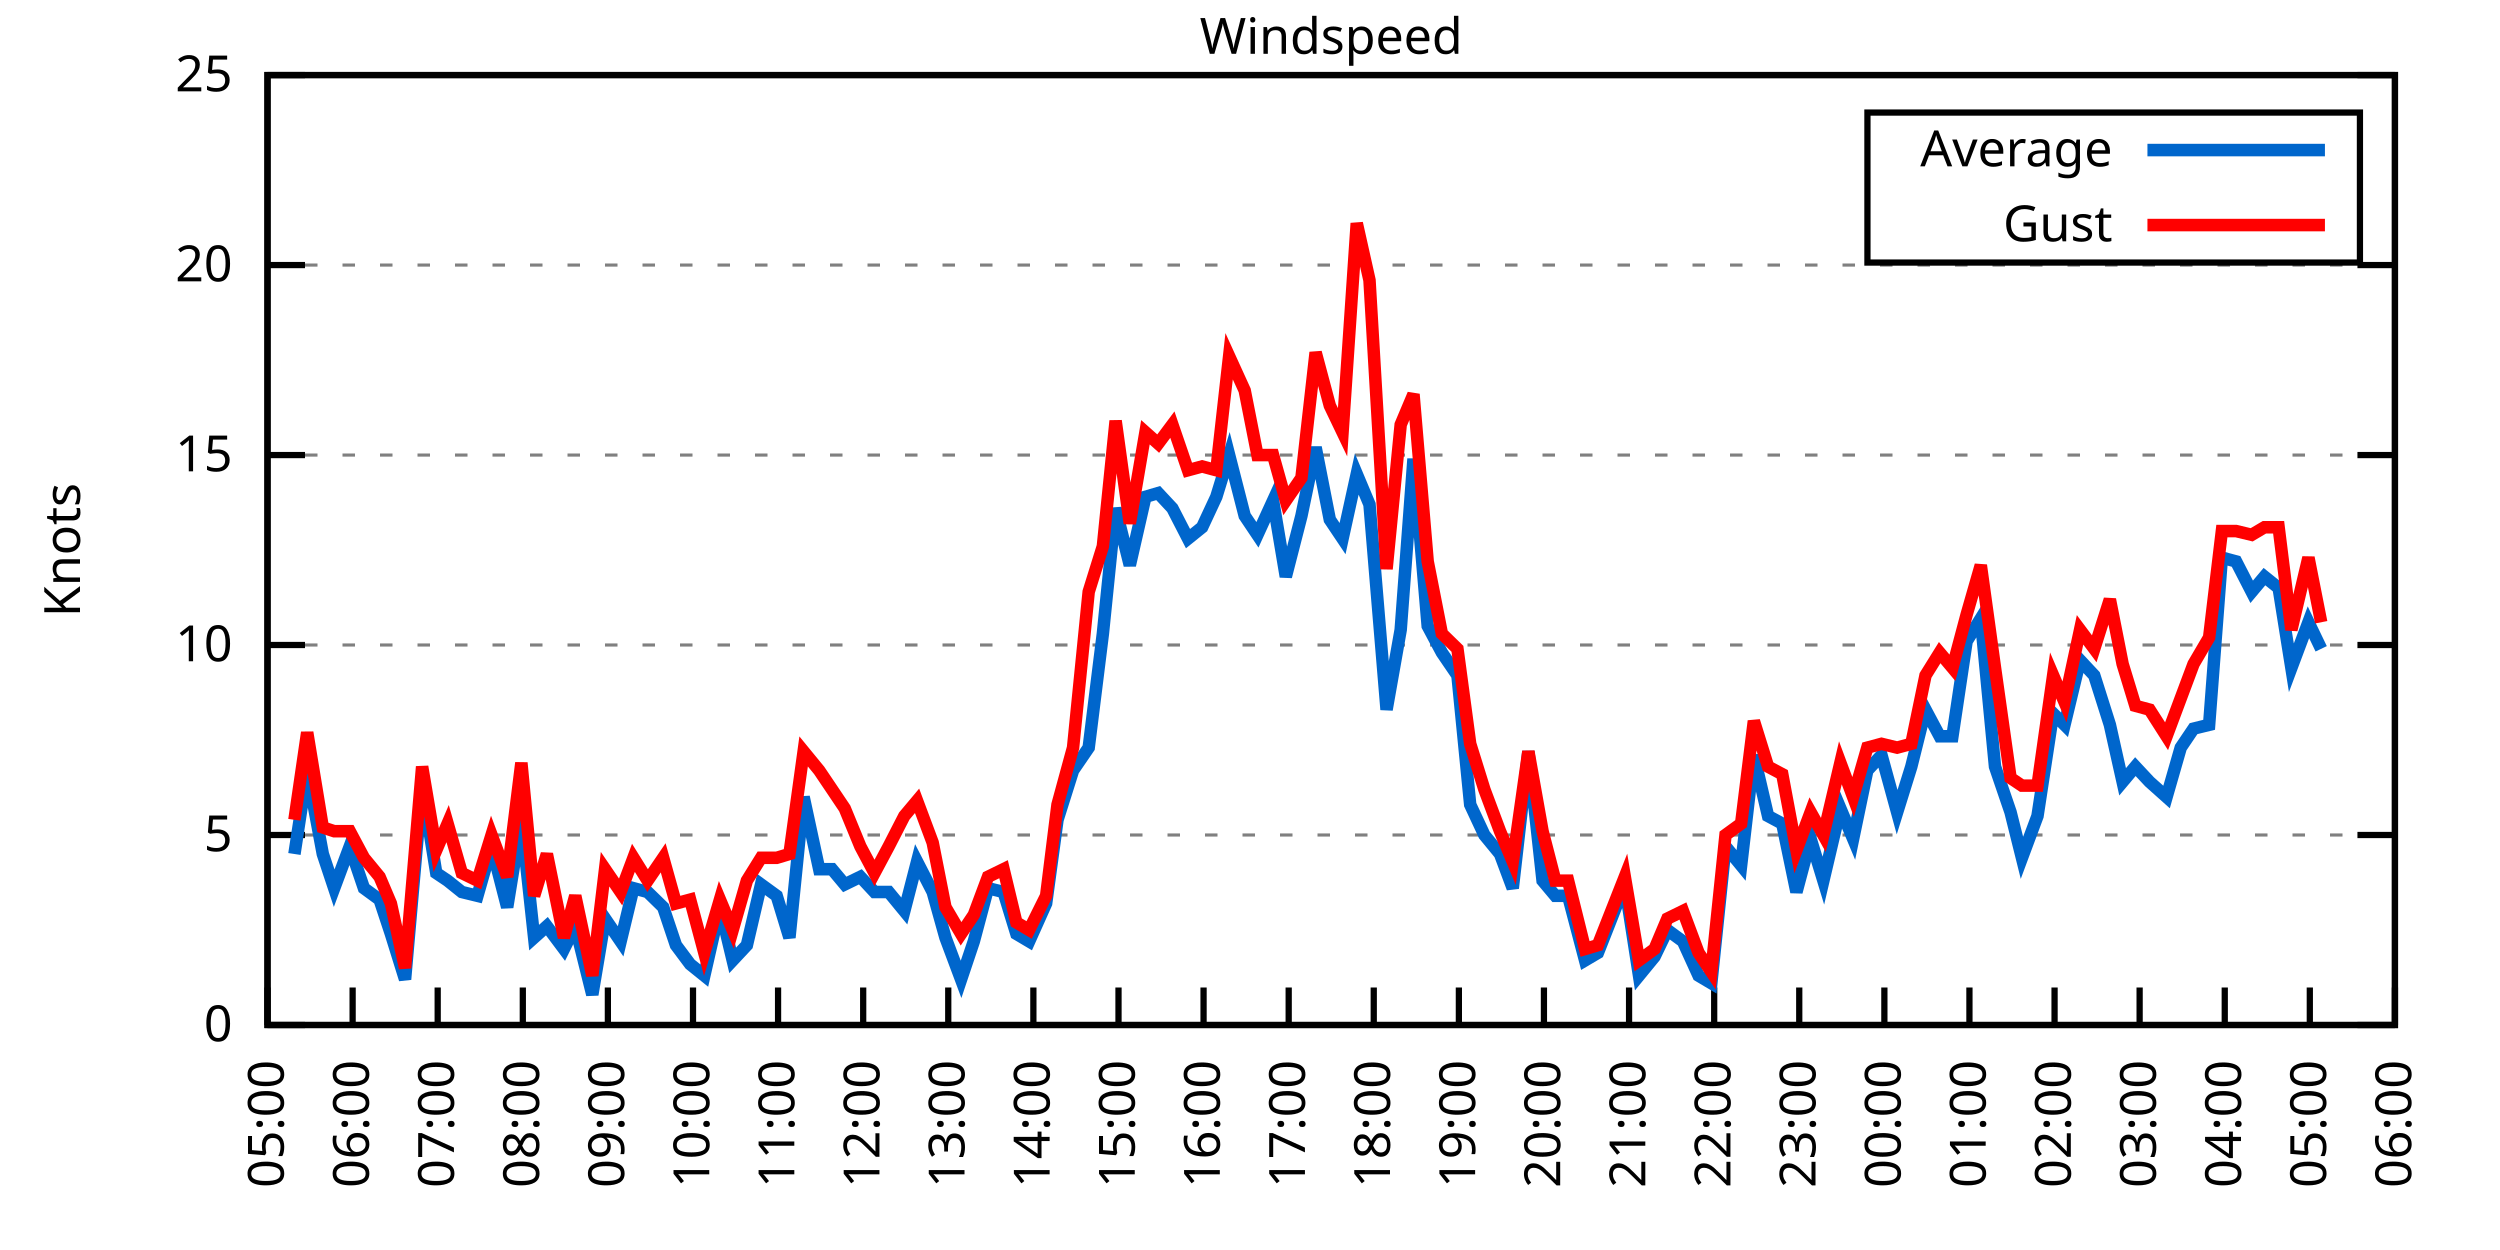
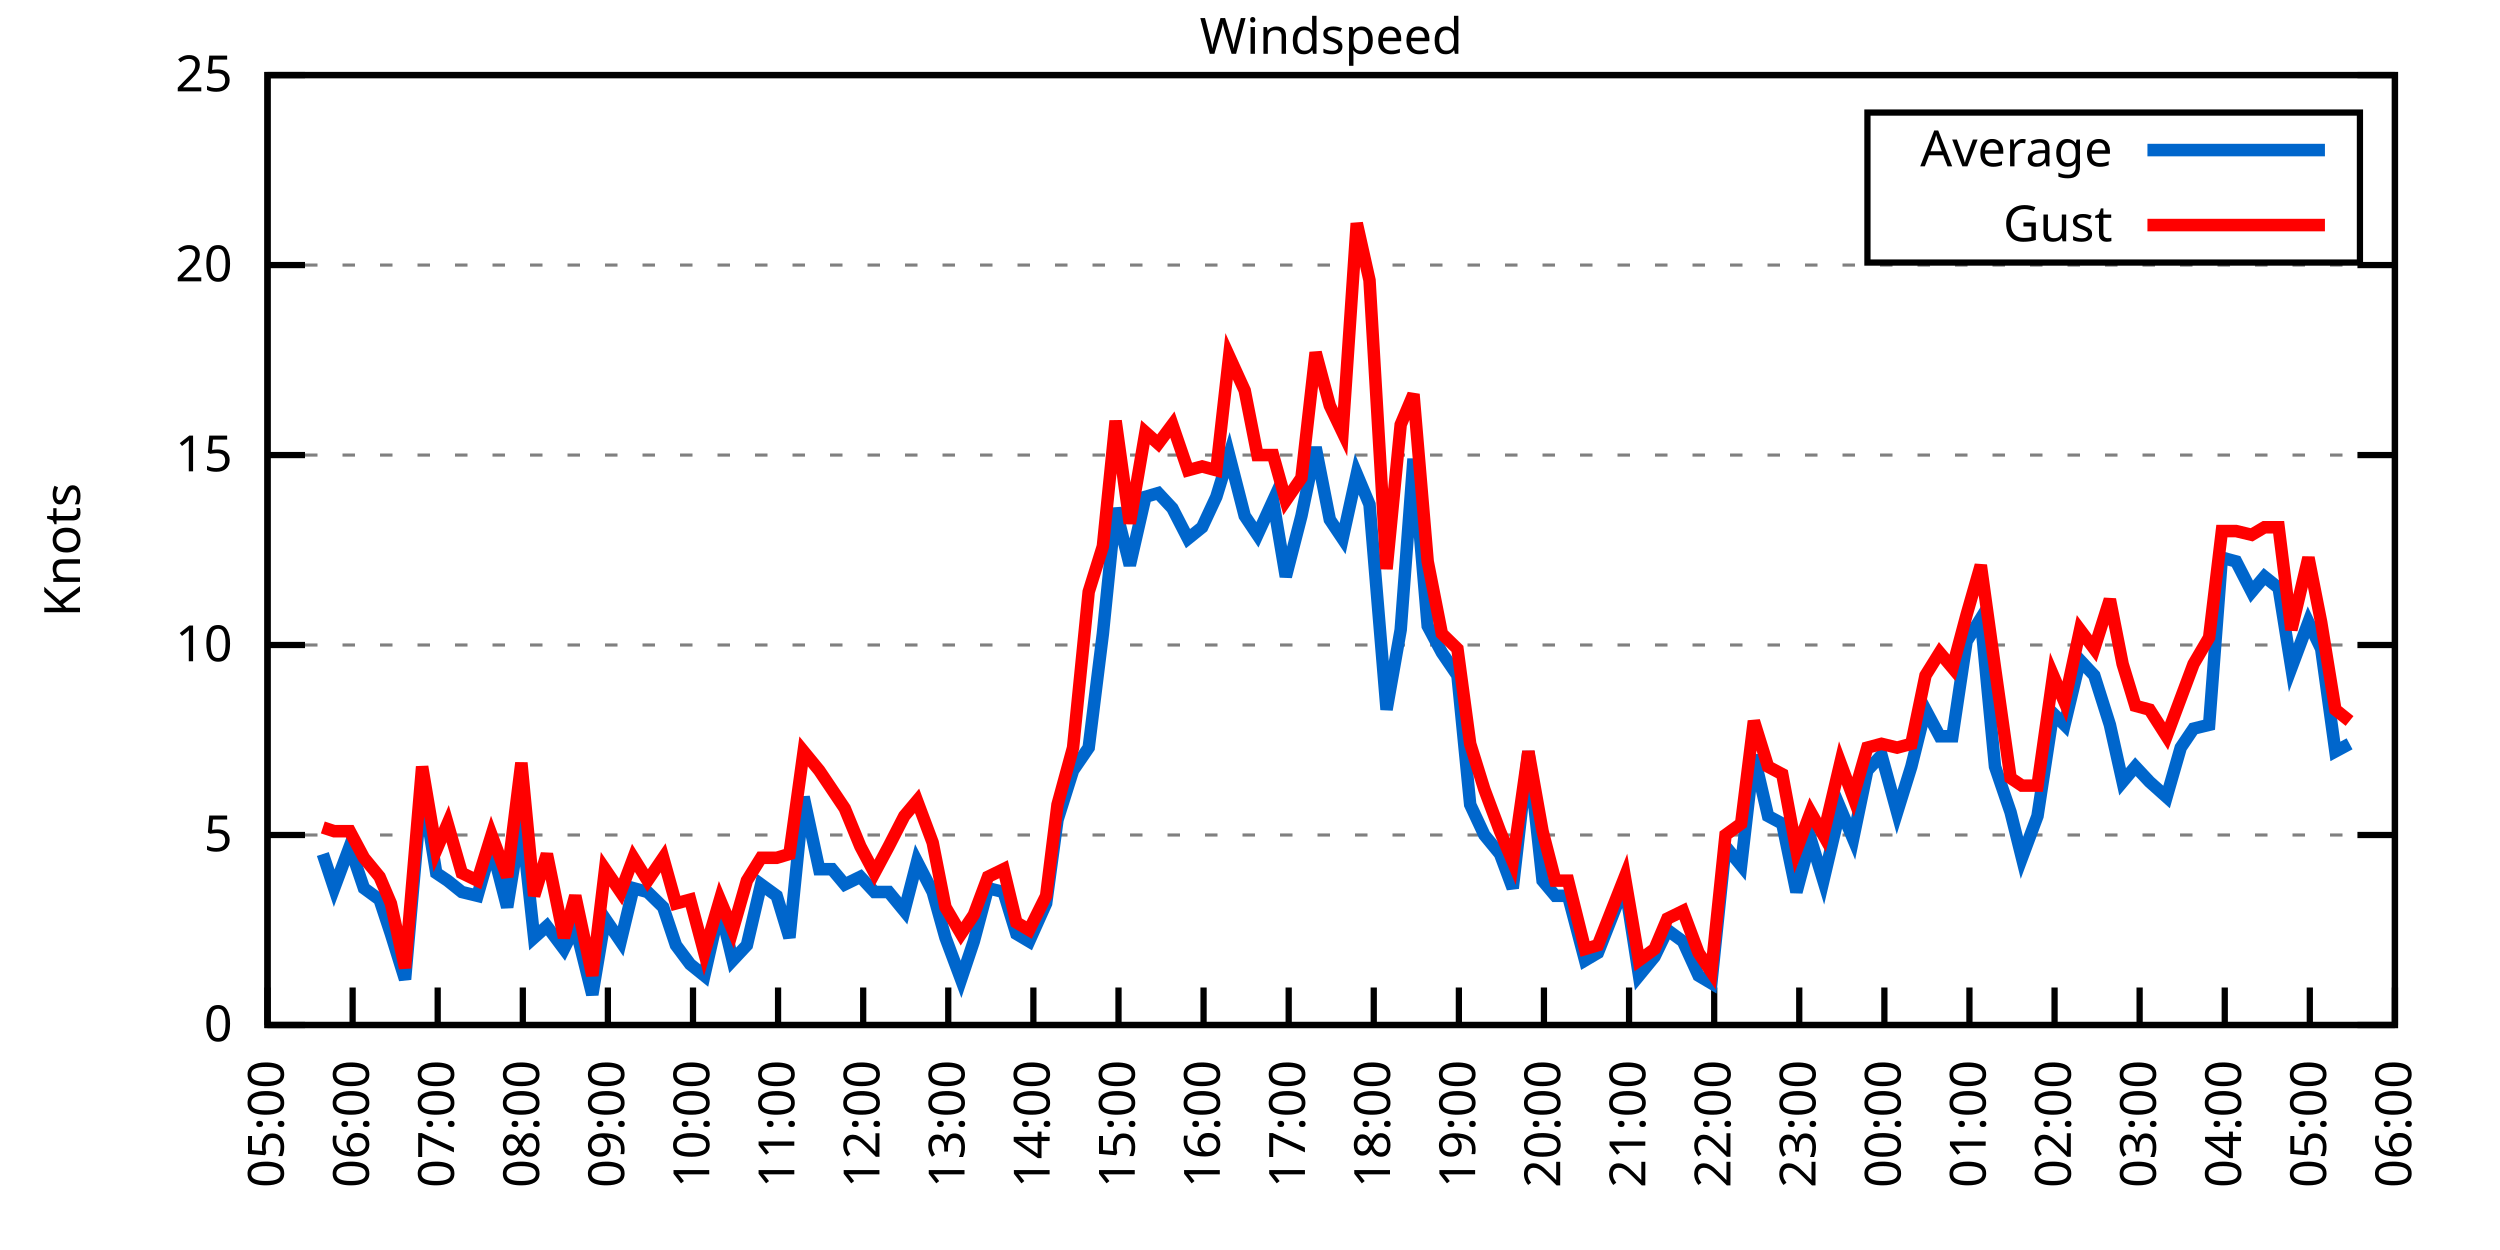
<svg xmlns="http://www.w3.org/2000/svg" xmlns:xlink="http://www.w3.org/1999/xlink" width="400" height="200" viewBox="0 0 400 200">
  <g id="gnuplot_canvas">
    <rect x="0" y="0" width="400" height="200" fill="none" />
    <defs>
      <circle id="gpDot" r="0.5" stroke-width="0.5" stroke="currentColor" />
      <path id="gpPt0" stroke-width="0.333" stroke="currentColor" d="M-1,0 h2 M0,-1 v2" />
      <path id="gpPt1" stroke-width="0.333" stroke="currentColor" d="M-1,-1 L1,1 M1,-1 L-1,1" />
      <path id="gpPt2" stroke-width="0.333" stroke="currentColor" d="M-1,0 L1,0 M0,-1 L0,1 M-1,-1 L1,1 M-1,1 L1,-1" />
      <rect id="gpPt3" stroke-width="0.333" stroke="currentColor" x="-1" y="-1" width="2" height="2" />
      <rect id="gpPt4" stroke-width="0.333" stroke="currentColor" fill="currentColor" x="-1" y="-1" width="2" height="2" />
      <circle id="gpPt5" stroke-width="0.333" stroke="currentColor" cx="0" cy="0" r="1" />
      <use xlink:href="#gpPt5" id="gpPt6" fill="currentColor" stroke="none" />
      <path id="gpPt7" stroke-width="0.333" stroke="currentColor" d="M0,-1.33 L-1.33,0.67 L1.33,0.67 z" />
      <use xlink:href="#gpPt7" id="gpPt8" fill="currentColor" stroke="none" />
      <use xlink:href="#gpPt7" id="gpPt9" stroke="currentColor" transform="rotate(180)" />
      <use xlink:href="#gpPt9" id="gpPt10" fill="currentColor" stroke="none" />
      <use xlink:href="#gpPt3" id="gpPt11" stroke="currentColor" transform="rotate(45)" />
      <use xlink:href="#gpPt11" id="gpPt12" fill="currentColor" stroke="none" />
      <path id="gpPt13" stroke-width="0.333" stroke="currentColor" d="M0,1.330 L1.265,0.411 L0.782,-1.067 L-0.782,-1.076 L-1.265,0.411 z" />
      <use xlink:href="#gpPt13" id="gpPt14" fill="currentColor" stroke="none" />
      <filter id="textbox" filterUnits="objectBoundingBox" x="0" y="0" height="1" width="1">
        <feFlood flood-color="white" flood-opacity="1" result="bgnd" />
        <feComposite in="SourceGraphic" in2="bgnd" operator="atop" />
      </filter>
      <filter id="greybox" filterUnits="objectBoundingBox" x="0" y="0" height="1" width="1">
        <feFlood flood-color="lightgrey" flood-opacity="1" result="grey" />
        <feComposite in="SourceGraphic" in2="grey" operator="atop" />
      </filter>
    </defs>
    <g fill="none" color="white" stroke="currentColor" stroke-width="1.00" stroke-linecap="butt" stroke-linejoin="miter">
</g>
    <g fill="none" color="black" stroke="currentColor" stroke-width="1.00" stroke-linecap="butt" stroke-linejoin="miter">
      <g stroke="none" shape-rendering="crispEdges">
        <polygon fill="rgb(255, 255, 255)" points="42.80,164.00 383.18,164.00 383.18,12.02 42.80,12.02 " />
      </g>
    </g>
    <g fill="none" color="black" stroke="currentColor" stroke-width="1.00" stroke-linecap="butt" stroke-linejoin="miter">
</g>
    <g fill="none" color="black" stroke="black" stroke-width="0.50" stroke-linecap="butt" stroke-linejoin="miter">
</g>
    <g fill="none" color="gray" stroke="currentColor" stroke-width="0.50" stroke-linecap="butt" stroke-linejoin="miter">
      <path stroke="gray" stroke-dasharray="2,4" class="gridline" d="M42.80,164.00 L383.19,164.00  " />
    </g>
    <g fill="none" color="gray" stroke="gray" stroke-width="1.00" stroke-linecap="butt" stroke-linejoin="miter">
</g>
    <g fill="none" color="black" stroke="currentColor" stroke-width="1.00" stroke-linecap="butt" stroke-linejoin="miter">
      <path stroke="black" d="M42.80,164.00 L48.80,164.00 M383.19,164.00 L377.19,164.00  " />
      <g transform="translate(37.20,166.60)" stroke="none" fill="black" font-family="Sans" font-size="8.00" text-anchor="end">
        <text>
          <tspan font-family="Sans"> 0</tspan>
        </text>
      </g>
    </g>
    <g fill="none" color="black" stroke="currentColor" stroke-width="1.00" stroke-linecap="butt" stroke-linejoin="miter">
</g>
    <g fill="none" color="black" stroke="black" stroke-width="0.50" stroke-linecap="butt" stroke-linejoin="miter">
</g>
    <g fill="none" color="gray" stroke="currentColor" stroke-width="0.50" stroke-linecap="butt" stroke-linejoin="miter">
      <path stroke="gray" stroke-dasharray="2,4" class="gridline" d="M42.80,133.60 L383.19,133.60  " />
    </g>
    <g fill="none" color="gray" stroke="gray" stroke-width="1.00" stroke-linecap="butt" stroke-linejoin="miter">
</g>
    <g fill="none" color="black" stroke="currentColor" stroke-width="1.00" stroke-linecap="butt" stroke-linejoin="miter">
      <path stroke="black" d="M42.80,133.60 L48.80,133.60 M383.19,133.60 L377.19,133.60  " />
      <g transform="translate(37.20,136.20)" stroke="none" fill="black" font-family="Sans" font-size="8.00" text-anchor="end">
        <text>
          <tspan font-family="Sans"> 5</tspan>
        </text>
      </g>
    </g>
    <g fill="none" color="black" stroke="currentColor" stroke-width="1.00" stroke-linecap="butt" stroke-linejoin="miter">
</g>
    <g fill="none" color="black" stroke="black" stroke-width="0.50" stroke-linecap="butt" stroke-linejoin="miter">
</g>
    <g fill="none" color="gray" stroke="currentColor" stroke-width="0.50" stroke-linecap="butt" stroke-linejoin="miter">
      <path stroke="gray" stroke-dasharray="2,4" class="gridline" d="M42.80,103.20 L383.19,103.20  " />
    </g>
    <g fill="none" color="gray" stroke="gray" stroke-width="1.00" stroke-linecap="butt" stroke-linejoin="miter">
</g>
    <g fill="none" color="black" stroke="currentColor" stroke-width="1.00" stroke-linecap="butt" stroke-linejoin="miter">
      <path stroke="black" d="M42.80,103.20 L48.80,103.20 M383.19,103.20 L377.19,103.20  " />
      <g transform="translate(37.20,105.80)" stroke="none" fill="black" font-family="Sans" font-size="8.00" text-anchor="end">
        <text>
          <tspan font-family="Sans"> 10</tspan>
        </text>
      </g>
    </g>
    <g fill="none" color="black" stroke="currentColor" stroke-width="1.00" stroke-linecap="butt" stroke-linejoin="miter">
</g>
    <g fill="none" color="black" stroke="black" stroke-width="0.50" stroke-linecap="butt" stroke-linejoin="miter">
</g>
    <g fill="none" color="gray" stroke="currentColor" stroke-width="0.50" stroke-linecap="butt" stroke-linejoin="miter">
      <path stroke="gray" stroke-dasharray="2,4" class="gridline" d="M42.80,72.81 L383.19,72.81  " />
    </g>
    <g fill="none" color="gray" stroke="gray" stroke-width="1.00" stroke-linecap="butt" stroke-linejoin="miter">
</g>
    <g fill="none" color="black" stroke="currentColor" stroke-width="1.00" stroke-linecap="butt" stroke-linejoin="miter">
      <path stroke="black" d="M42.80,72.81 L48.80,72.81 M383.19,72.81 L377.19,72.81  " />
      <g transform="translate(37.20,75.41)" stroke="none" fill="black" font-family="Sans" font-size="8.00" text-anchor="end">
        <text>
          <tspan font-family="Sans"> 15</tspan>
        </text>
      </g>
    </g>
    <g fill="none" color="black" stroke="currentColor" stroke-width="1.00" stroke-linecap="butt" stroke-linejoin="miter">
</g>
    <g fill="none" color="black" stroke="black" stroke-width="0.50" stroke-linecap="butt" stroke-linejoin="miter">
</g>
    <g fill="none" color="gray" stroke="currentColor" stroke-width="0.50" stroke-linecap="butt" stroke-linejoin="miter">
      <path stroke="gray" stroke-dasharray="2,4" class="gridline" d="M42.80,42.41 L383.19,42.41  " />
    </g>
    <g fill="none" color="gray" stroke="gray" stroke-width="1.00" stroke-linecap="butt" stroke-linejoin="miter">
</g>
    <g fill="none" color="black" stroke="currentColor" stroke-width="1.00" stroke-linecap="butt" stroke-linejoin="miter">
      <path stroke="black" d="M42.80,42.41 L48.80,42.41 M383.19,42.41 L377.19,42.41  " />
      <g transform="translate(37.20,45.01)" stroke="none" fill="black" font-family="Sans" font-size="8.00" text-anchor="end">
        <text>
          <tspan font-family="Sans"> 20</tspan>
        </text>
      </g>
    </g>
    <g fill="none" color="black" stroke="currentColor" stroke-width="1.00" stroke-linecap="butt" stroke-linejoin="miter">
</g>
    <g fill="none" color="black" stroke="black" stroke-width="0.50" stroke-linecap="butt" stroke-linejoin="miter">
</g>
    <g fill="none" color="gray" stroke="currentColor" stroke-width="0.50" stroke-linecap="butt" stroke-linejoin="miter">
      <path stroke="gray" stroke-dasharray="2,4" class="gridline" d="M42.80,12.01 L383.19,12.01  " />
    </g>
    <g fill="none" color="gray" stroke="gray" stroke-width="1.00" stroke-linecap="butt" stroke-linejoin="miter">
</g>
    <g fill="none" color="black" stroke="currentColor" stroke-width="1.00" stroke-linecap="butt" stroke-linejoin="miter">
      <path stroke="black" d="M42.80,12.01 L48.80,12.01 M383.19,12.01 L377.19,12.01  " />
      <g transform="translate(37.20,14.61)" stroke="none" fill="black" font-family="Sans" font-size="8.00" text-anchor="end">
        <text>
          <tspan font-family="Sans"> 25</tspan>
        </text>
      </g>
    </g>
    <g fill="none" color="black" stroke="currentColor" stroke-width="1.00" stroke-linecap="butt" stroke-linejoin="miter">
      <path stroke="black" d="M42.80,164.00 L42.80,158.00  " />
      <g transform="translate(45.40,169.60) rotate(270.00)" stroke="none" fill="black" font-family="Sans" font-size="8.00" text-anchor="end">
        <text>
          <tspan font-family="Sans">05:00</tspan>
        </text>
      </g>
    </g>
    <g fill="none" color="black" stroke="currentColor" stroke-width="1.00" stroke-linecap="butt" stroke-linejoin="miter">
      <path stroke="black" d="M56.42,164.00 L56.42,158.00  " />
      <g transform="translate(59.02,169.60) rotate(270.00)" stroke="none" fill="black" font-family="Sans" font-size="8.00" text-anchor="end">
        <text>
          <tspan font-family="Sans">06:00</tspan>
        </text>
      </g>
    </g>
    <g fill="none" color="black" stroke="currentColor" stroke-width="1.00" stroke-linecap="butt" stroke-linejoin="miter">
      <path stroke="black" d="M70.03,164.00 L70.03,158.00  " />
      <g transform="translate(72.63,169.60) rotate(270.00)" stroke="none" fill="black" font-family="Sans" font-size="8.00" text-anchor="end">
        <text>
          <tspan font-family="Sans">07:00</tspan>
        </text>
      </g>
    </g>
    <g fill="none" color="black" stroke="currentColor" stroke-width="1.00" stroke-linecap="butt" stroke-linejoin="miter">
      <path stroke="black" d="M83.65,164.00 L83.65,158.00  " />
      <g transform="translate(86.25,169.60) rotate(270.00)" stroke="none" fill="black" font-family="Sans" font-size="8.00" text-anchor="end">
        <text>
          <tspan font-family="Sans">08:00</tspan>
        </text>
      </g>
    </g>
    <g fill="none" color="black" stroke="currentColor" stroke-width="1.00" stroke-linecap="butt" stroke-linejoin="miter">
      <path stroke="black" d="M97.26,164.00 L97.26,158.00  " />
      <g transform="translate(99.86,169.60) rotate(270.00)" stroke="none" fill="black" font-family="Sans" font-size="8.00" text-anchor="end">
        <text>
          <tspan font-family="Sans">09:00</tspan>
        </text>
      </g>
    </g>
    <g fill="none" color="black" stroke="currentColor" stroke-width="1.00" stroke-linecap="butt" stroke-linejoin="miter">
      <path stroke="black" d="M110.88,164.00 L110.88,158.00  " />
      <g transform="translate(113.48,169.60) rotate(270.00)" stroke="none" fill="black" font-family="Sans" font-size="8.00" text-anchor="end">
        <text>
          <tspan font-family="Sans">10:00</tspan>
        </text>
      </g>
    </g>
    <g fill="none" color="black" stroke="currentColor" stroke-width="1.00" stroke-linecap="butt" stroke-linejoin="miter">
      <path stroke="black" d="M124.49,164.00 L124.49,158.00  " />
      <g transform="translate(127.09,169.60) rotate(270.00)" stroke="none" fill="black" font-family="Sans" font-size="8.00" text-anchor="end">
        <text>
          <tspan font-family="Sans">11:00</tspan>
        </text>
      </g>
    </g>
    <g fill="none" color="black" stroke="currentColor" stroke-width="1.00" stroke-linecap="butt" stroke-linejoin="miter">
      <path stroke="black" d="M138.11,164.00 L138.11,158.00  " />
      <g transform="translate(140.71,169.60) rotate(270.00)" stroke="none" fill="black" font-family="Sans" font-size="8.00" text-anchor="end">
        <text>
          <tspan font-family="Sans">12:00</tspan>
        </text>
      </g>
    </g>
    <g fill="none" color="black" stroke="currentColor" stroke-width="1.00" stroke-linecap="butt" stroke-linejoin="miter">
      <path stroke="black" d="M151.72,164.00 L151.72,158.00  " />
      <g transform="translate(154.32,169.60) rotate(270.00)" stroke="none" fill="black" font-family="Sans" font-size="8.00" text-anchor="end">
        <text>
          <tspan font-family="Sans">13:00</tspan>
        </text>
      </g>
    </g>
    <g fill="none" color="black" stroke="currentColor" stroke-width="1.00" stroke-linecap="butt" stroke-linejoin="miter">
      <path stroke="black" d="M165.34,164.00 L165.34,158.00  " />
      <g transform="translate(167.94,169.60) rotate(270.00)" stroke="none" fill="black" font-family="Sans" font-size="8.00" text-anchor="end">
        <text>
          <tspan font-family="Sans">14:00</tspan>
        </text>
      </g>
    </g>
    <g fill="none" color="black" stroke="currentColor" stroke-width="1.00" stroke-linecap="butt" stroke-linejoin="miter">
      <path stroke="black" d="M178.96,164.00 L178.96,158.00  " />
      <g transform="translate(181.56,169.60) rotate(270.00)" stroke="none" fill="black" font-family="Sans" font-size="8.00" text-anchor="end">
        <text>
          <tspan font-family="Sans">15:00</tspan>
        </text>
      </g>
    </g>
    <g fill="none" color="black" stroke="currentColor" stroke-width="1.00" stroke-linecap="butt" stroke-linejoin="miter">
      <path stroke="black" d="M192.57,164.00 L192.57,158.00  " />
      <g transform="translate(195.17,169.60) rotate(270.00)" stroke="none" fill="black" font-family="Sans" font-size="8.00" text-anchor="end">
        <text>
          <tspan font-family="Sans">16:00</tspan>
        </text>
      </g>
    </g>
    <g fill="none" color="black" stroke="currentColor" stroke-width="1.00" stroke-linecap="butt" stroke-linejoin="miter">
      <path stroke="black" d="M206.19,164.00 L206.19,158.00  " />
      <g transform="translate(208.79,169.60) rotate(270.00)" stroke="none" fill="black" font-family="Sans" font-size="8.00" text-anchor="end">
        <text>
          <tspan font-family="Sans">17:00</tspan>
        </text>
      </g>
    </g>
    <g fill="none" color="black" stroke="currentColor" stroke-width="1.00" stroke-linecap="butt" stroke-linejoin="miter">
      <path stroke="black" d="M219.80,164.00 L219.80,158.00  " />
      <g transform="translate(222.40,169.60) rotate(270.00)" stroke="none" fill="black" font-family="Sans" font-size="8.00" text-anchor="end">
        <text>
          <tspan font-family="Sans">18:00</tspan>
        </text>
      </g>
    </g>
    <g fill="none" color="black" stroke="currentColor" stroke-width="1.00" stroke-linecap="butt" stroke-linejoin="miter">
      <path stroke="black" d="M233.42,164.00 L233.42,158.00  " />
      <g transform="translate(236.02,169.60) rotate(270.00)" stroke="none" fill="black" font-family="Sans" font-size="8.00" text-anchor="end">
        <text>
          <tspan font-family="Sans">19:00</tspan>
        </text>
      </g>
    </g>
    <g fill="none" color="black" stroke="currentColor" stroke-width="1.00" stroke-linecap="butt" stroke-linejoin="miter">
      <path stroke="black" d="M247.03,164.00 L247.03,158.00  " />
      <g transform="translate(249.63,169.60) rotate(270.00)" stroke="none" fill="black" font-family="Sans" font-size="8.00" text-anchor="end">
        <text>
          <tspan font-family="Sans">20:00</tspan>
        </text>
      </g>
    </g>
    <g fill="none" color="black" stroke="currentColor" stroke-width="1.00" stroke-linecap="butt" stroke-linejoin="miter">
      <path stroke="black" d="M260.65,164.00 L260.65,158.00  " />
      <g transform="translate(263.25,169.60) rotate(270.00)" stroke="none" fill="black" font-family="Sans" font-size="8.00" text-anchor="end">
        <text>
          <tspan font-family="Sans">21:00</tspan>
        </text>
      </g>
    </g>
    <g fill="none" color="black" stroke="currentColor" stroke-width="1.00" stroke-linecap="butt" stroke-linejoin="miter">
      <path stroke="black" d="M274.27,164.00 L274.27,158.00  " />
      <g transform="translate(276.87,169.60) rotate(270.00)" stroke="none" fill="black" font-family="Sans" font-size="8.00" text-anchor="end">
        <text>
          <tspan font-family="Sans">22:00</tspan>
        </text>
      </g>
    </g>
    <g fill="none" color="black" stroke="currentColor" stroke-width="1.00" stroke-linecap="butt" stroke-linejoin="miter">
      <path stroke="black" d="M287.88,164.00 L287.88,158.00  " />
      <g transform="translate(290.48,169.60) rotate(270.00)" stroke="none" fill="black" font-family="Sans" font-size="8.00" text-anchor="end">
        <text>
          <tspan font-family="Sans">23:00</tspan>
        </text>
      </g>
    </g>
    <g fill="none" color="black" stroke="currentColor" stroke-width="1.00" stroke-linecap="butt" stroke-linejoin="miter">
      <path stroke="black" d="M301.50,164.00 L301.50,158.00  " />
      <g transform="translate(304.10,169.60) rotate(270.00)" stroke="none" fill="black" font-family="Sans" font-size="8.00" text-anchor="end">
        <text>
          <tspan font-family="Sans">00:00</tspan>
        </text>
      </g>
    </g>
    <g fill="none" color="black" stroke="currentColor" stroke-width="1.00" stroke-linecap="butt" stroke-linejoin="miter">
      <path stroke="black" d="M315.11,164.00 L315.11,158.00  " />
      <g transform="translate(317.71,169.60) rotate(270.00)" stroke="none" fill="black" font-family="Sans" font-size="8.00" text-anchor="end">
        <text>
          <tspan font-family="Sans">01:00</tspan>
        </text>
      </g>
    </g>
    <g fill="none" color="black" stroke="currentColor" stroke-width="1.00" stroke-linecap="butt" stroke-linejoin="miter">
      <path stroke="black" d="M328.73,164.00 L328.73,158.00  " />
      <g transform="translate(331.33,169.60) rotate(270.00)" stroke="none" fill="black" font-family="Sans" font-size="8.00" text-anchor="end">
        <text>
          <tspan font-family="Sans">02:00</tspan>
        </text>
      </g>
    </g>
    <g fill="none" color="black" stroke="currentColor" stroke-width="1.00" stroke-linecap="butt" stroke-linejoin="miter">
      <path stroke="black" d="M342.34,164.00 L342.34,158.00  " />
      <g transform="translate(344.94,169.60) rotate(270.00)" stroke="none" fill="black" font-family="Sans" font-size="8.00" text-anchor="end">
        <text>
          <tspan font-family="Sans">03:00</tspan>
        </text>
      </g>
    </g>
    <g fill="none" color="black" stroke="currentColor" stroke-width="1.00" stroke-linecap="butt" stroke-linejoin="miter">
      <path stroke="black" d="M355.96,164.00 L355.96,158.00  " />
      <g transform="translate(358.56,169.60) rotate(270.00)" stroke="none" fill="black" font-family="Sans" font-size="8.00" text-anchor="end">
        <text>
          <tspan font-family="Sans">04:00</tspan>
        </text>
      </g>
    </g>
    <g fill="none" color="black" stroke="currentColor" stroke-width="1.00" stroke-linecap="butt" stroke-linejoin="miter">
      <path stroke="black" d="M369.57,164.00 L369.57,158.00  " />
      <g transform="translate(372.17,169.60) rotate(270.00)" stroke="none" fill="black" font-family="Sans" font-size="8.00" text-anchor="end">
        <text>
          <tspan font-family="Sans">05:00</tspan>
        </text>
      </g>
    </g>
    <g fill="none" color="black" stroke="currentColor" stroke-width="1.00" stroke-linecap="butt" stroke-linejoin="miter">
      <path stroke="black" d="M383.19,164.00 L383.19,158.00  " />
      <g transform="translate(385.79,169.60) rotate(270.00)" stroke="none" fill="black" font-family="Sans" font-size="8.00" text-anchor="end">
        <text>
          <tspan font-family="Sans">06:00</tspan>
        </text>
      </g>
    </g>
    <g fill="none" color="black" stroke="currentColor" stroke-width="1.00" stroke-linecap="butt" stroke-linejoin="miter">
</g>
    <g fill="none" color="black" stroke="currentColor" stroke-width="1.00" stroke-linecap="butt" stroke-linejoin="miter">
      <path stroke="black" d="M42.80,12.01 L42.80,164.00 L383.19,164.00 L383.19,12.01 L42.80,12.01 Z  " />
    </g>
    <g fill="none" color="black" stroke="currentColor" stroke-width="1.00" stroke-linecap="butt" stroke-linejoin="miter">
</g>
    <g fill="none" color="black" stroke="currentColor" stroke-width="1.00" stroke-linecap="butt" stroke-linejoin="miter">
      <path stroke="black" d="M298.79,42.01 L298.79,18.01 L377.59,18.01 L377.59,42.01 L298.79,42.01 Z  " />
    </g>
    <g id="Windspeed_plot_1">
      <g fill="none" color="white" stroke="black" stroke-width="2.00" stroke-linecap="butt" stroke-linejoin="miter">
</g>
      <g fill="none" color="black" stroke="currentColor" stroke-width="2.00" stroke-linecap="butt" stroke-linejoin="miter">
        <g transform="translate(337.99,26.61)" stroke="none" fill="black" font-family="Sans" font-size="8.00" text-anchor="end">
          <text>
            <tspan font-family="Sans">Average</tspan>
          </text>
        </g>
      </g>
      <g fill="none" color="black" stroke="currentColor" stroke-width="2.00" stroke-linecap="butt" stroke-linejoin="miter">
-         <path stroke="rgb(  0, 102, 204)" d="M343.59,24.01 L371.99,24.01 M47.11,136.64 L49.15,123.27 L51.65,136.64 L53.47,142.11 L55.96,135.43 L58.23,142.11   L60.73,143.94 L62.54,149.41 L64.81,156.70 L67.54,125.70 L69.80,139.68 L71.62,140.90 L73.89,142.72 L76.39,143.33   L78.65,135.43 L81.15,145.15 L83.42,131.17 L85.46,150.02 L87.50,148.19 L90.23,151.84 L92.04,148.19 L94.77,159.14   L96.81,146.98 L99.30,150.62 L101.35,142.11 L103.62,142.72 L106.11,145.15 L108.15,151.23 L110.42,154.27 L112.69,156.10   L115.19,145.15 L117.23,153.66 L119.50,151.23 L121.77,141.51 L124.27,143.33 L126.31,150.02 L128.58,127.52 L131.07,139.07   L133.12,139.07 L135.16,141.51 L137.66,140.29 L139.92,142.72 L142.19,142.72 L144.69,145.76 L146.73,137.86 L149.23,142.72   L151.27,150.02 L153.77,156.70 L155.81,150.62 L158.08,142.11 L160.57,142.72 L162.62,149.41 L164.66,150.62 L167.38,144.55   L169.20,131.17 L171.69,123.27 L174.19,119.62 L176.46,101.38 L178.50,81.32 L180.77,90.44 L183.27,79.49 L185.31,78.89   L187.58,81.32 L190.08,86.18 L192.34,84.36 L194.61,79.49 L196.66,72.81 L199.15,82.53 L201.19,85.57 L203.69,80.10   L205.73,92.26 L208.23,82.53 L210.50,71.59 L212.77,83.14 L214.81,86.18 L217.08,75.85 L219.12,80.71 L221.85,113.54   L224.11,100.77 L226.16,73.41 L228.43,100.16 L230.70,104.42 L233.19,108.07 L235.23,128.74 L237.50,133.60 L240.00,136.64   L242.04,142.11 L244.54,120.23 L246.81,140.90 L248.85,143.33 L250.89,143.33 L253.61,153.66 L255.66,152.45 L259.97,141.51   L262.24,156.10 L264.73,153.06 L266.78,148.80 L269.27,150.62 L271.77,156.10 L273.81,157.31 L276.08,135.43 L278.58,138.47   L280.62,120.83 L282.89,130.56 L285.16,131.78 L287.43,142.72 L289.70,134.21 L291.74,140.90 L294.46,129.35 L296.50,134.21   L298.77,123.27 L301.04,120.83 L303.54,129.95 L305.81,122.66 L308.08,113.54 L310.35,117.80 L312.39,117.80 L314.66,102.60   L316.93,98.95 L319.20,122.66 L321.69,129.95 L323.51,137.25 L326.00,130.56 L328.50,114.15 L330.32,115.97 L332.81,105.64   L335.08,108.07 L337.58,115.97 L339.62,125.09 L341.66,122.66 L343.93,125.09 L346.65,127.52 L348.92,119.62 L350.97,116.58   L353.46,115.97 L355.50,89.22 L357.77,89.83 L360.27,94.69 L362.31,92.26 L364.58,94.08 L366.62,106.85 L369.35,99.56   L371.39,103.81  " />
+         <path stroke="rgb(  0, 102, 204)" d="M343.59,24.01 L371.99,24.01 M51.65,136.64 L53.47,142.11 L55.96,135.43 L58.23,142.11 L60.73,143.94 L62.54,149.41   L64.81,156.70 L67.54,125.70 L69.80,139.68 L71.62,140.90 L73.89,142.72 L76.39,143.33 L78.65,135.43 L81.15,145.15   L83.42,131.17 L85.46,150.02 L87.50,148.19 L90.23,151.84 L92.04,148.19 L94.77,159.14 L96.81,146.98 L99.30,150.62   L101.35,142.11 L103.62,142.72 L106.11,145.15 L108.15,151.23 L110.42,154.27 L112.69,156.10 L115.19,145.15 L117.23,153.66   L119.50,151.23 L121.77,141.51 L124.27,143.33 L126.31,150.02 L128.58,127.52 L131.07,139.07 L133.12,139.07 L135.16,141.51   L137.66,140.29 L139.92,142.72 L142.19,142.72 L144.69,145.76 L146.73,137.86 L149.23,142.72 L151.27,150.02 L153.77,156.70   L155.81,150.62 L158.08,142.11 L160.57,142.72 L162.62,149.41 L164.66,150.62 L167.38,144.55 L169.20,131.17 L171.69,123.27   L174.19,119.62 L176.46,101.38 L178.50,81.32 L180.77,90.44 L183.27,79.49 L185.31,78.89 L187.58,81.32 L190.08,86.18   L192.34,84.36 L194.61,79.49 L196.66,72.81 L199.15,82.53 L201.19,85.57 L203.69,80.10 L205.73,92.26 L208.23,82.53   L210.50,71.59 L212.77,83.14 L214.81,86.18 L217.08,75.85 L219.12,80.71 L221.85,113.54 L224.11,100.77 L226.16,73.41   L228.43,100.16 L230.70,104.42 L233.19,108.07 L235.23,128.74 L237.50,133.60 L240.00,136.64 L242.04,142.11 L244.54,120.23   L246.81,140.90 L248.85,143.33 L250.89,143.33 L253.61,153.66 L255.66,152.45 L259.97,141.51 L262.24,156.10 L264.73,153.06   L266.78,148.80 L269.27,150.62 L271.77,156.10 L273.81,157.31 L276.08,135.43 L278.58,138.47 L280.62,120.83 L282.89,130.56   L285.16,131.78 L287.43,142.72 L289.70,134.21 L291.74,140.90 L294.46,129.35 L296.50,134.21 L298.77,123.27 L301.04,120.83   L303.54,129.95 L305.81,122.66 L308.08,113.54 L310.35,117.80 L312.39,117.80 L314.66,102.60 L316.93,98.95 L319.20,122.66   L321.69,129.95 L323.51,137.25 L326.00,130.56 L328.50,114.15 L330.32,115.97 L332.81,105.64 L335.08,108.07 L337.58,115.97   L339.62,125.09 L341.66,122.66 L343.93,125.09 L346.65,127.52 L348.92,119.62 L350.97,116.58 L353.46,115.97 L355.50,89.22   L357.77,89.83 L360.27,94.69 L362.31,92.26 L364.58,94.08 L366.62,106.85 L369.35,99.56 L371.39,103.81 L373.66,120.23   L375.93,119.01  " />
      </g>
    </g>
    <g id="Windspeed_plot_2">
      <g fill="none" color="black" stroke="currentColor" stroke-width="2.00" stroke-linecap="butt" stroke-linejoin="miter">
        <g transform="translate(337.99,38.61)" stroke="none" fill="black" font-family="Sans" font-size="8.00" text-anchor="end">
          <text>
            <tspan font-family="Sans">Gust</tspan>
          </text>
        </g>
      </g>
      <g fill="none" color="black" stroke="currentColor" stroke-width="2.00" stroke-linecap="butt" stroke-linejoin="miter">
-         <path stroke="rgb(255,   0,   0)" d="M343.59,36.01 L371.99,36.01 M47.11,131.17 L49.15,117.19 L51.65,132.39 L53.47,132.99 L55.96,132.99 L58.23,137.25   L60.73,140.29 L62.54,144.55 L64.81,154.88 L67.54,122.66 L69.80,136.03 L71.62,131.78 L73.89,139.68 L76.39,140.90   L78.65,133.60 L81.15,140.29 L83.42,122.05 L85.46,143.33 L87.50,136.64 L90.23,150.02 L92.04,143.33 L94.77,156.10   L96.81,139.07 L99.30,142.72 L101.35,137.25 L103.62,140.90 L106.11,137.25 L108.15,144.55 L110.42,143.94 L112.69,152.45   L115.19,143.94 L117.23,148.80 L119.50,140.90 L121.77,137.25 L124.27,137.25 L126.31,136.64 L128.58,120.23 L131.07,123.27   L133.12,126.31 L135.16,129.35 L137.66,135.43 L139.92,139.68 L142.19,135.43 L144.69,130.56 L146.73,128.13 L149.23,134.82   L151.27,145.15 L153.77,149.41 L155.81,146.37 L158.08,140.29 L160.57,139.07 L162.62,147.59 L164.66,148.80 L167.38,143.33   L169.20,128.74 L171.69,119.62 L174.19,94.69 L176.46,87.40 L178.50,67.33 L180.77,83.75 L183.27,69.16 L185.31,70.98   L187.58,67.94 L190.08,75.24 L192.34,74.63 L194.61,75.24 L196.66,57.00 L199.15,62.47 L201.19,72.81 L203.69,72.81   L205.73,80.10 L208.23,76.45 L210.50,56.39 L212.77,64.90 L214.81,69.16 L217.08,35.72 L219.12,44.84 L221.85,91.04   L224.11,67.94 L226.16,63.08 L228.43,89.83 L230.70,101.38 L233.19,103.81 L235.23,119.01 L237.50,126.31 L240.00,132.99   L242.04,137.86 L244.54,120.23 L246.81,132.99 L248.85,140.90 L250.89,140.90 L253.61,151.84 L255.66,151.23 L259.97,140.29   L262.24,153.66 L264.73,151.84 L266.78,146.98 L269.27,145.76 L271.77,152.45 L273.81,155.49 L276.08,133.60 L278.58,131.78   L280.62,115.36 L282.89,122.66 L285.16,123.87 L287.43,136.03 L289.70,129.95 L291.74,133.60 L294.46,122.05 L296.50,127.52   L298.77,119.62 L301.04,119.01 L303.54,119.62 L305.81,119.01 L308.08,108.07 L310.35,104.42 L312.39,106.85 L314.66,98.34   L316.93,90.44 L319.20,106.85 L321.69,124.48 L323.51,125.70 L326.00,125.70 L328.50,108.07 L330.32,112.32 L332.81,100.77   L335.08,103.81 L337.58,95.91 L339.62,106.24 L341.66,112.93 L343.93,113.54 L346.65,117.80 L348.92,111.72 L350.97,106.24   L353.46,101.99 L355.50,84.97 L357.77,84.97 L360.27,85.57 L362.31,84.36 L364.58,84.36 L366.62,100.77 L369.35,89.22   L371.39,99.56  " />
+         <path stroke="rgb(255,   0,   0)" d="M343.59,36.01 L371.99,36.01 M51.65,132.39 L53.47,132.99 L55.96,132.99 L58.23,137.25 L60.73,140.29 L62.54,144.55   L64.81,154.88 L67.54,122.66 L69.80,136.03 L71.62,131.78 L73.89,139.68 L76.39,140.90 L78.65,133.60 L81.15,140.29   L83.42,122.05 L85.46,143.33 L87.50,136.64 L90.23,150.02 L92.04,143.33 L94.77,156.10 L96.81,139.07 L99.30,142.72   L101.35,137.25 L103.62,140.90 L106.11,137.25 L108.15,144.55 L110.42,143.94 L112.69,152.45 L115.19,143.94 L117.23,148.80   L119.50,140.90 L121.77,137.25 L124.27,137.25 L126.31,136.64 L128.58,120.23 L131.07,123.27 L133.12,126.31 L135.16,129.35   L137.66,135.43 L139.92,139.68 L142.19,135.43 L144.69,130.56 L146.73,128.13 L149.23,134.82 L151.27,145.15 L153.77,149.41   L155.81,146.37 L158.08,140.29 L160.57,139.07 L162.62,147.59 L164.66,148.80 L167.38,143.33 L169.20,128.74 L171.69,119.62   L174.19,94.69 L176.46,87.40 L178.50,67.33 L180.77,83.75 L183.27,69.16 L185.31,70.98 L187.58,67.94 L190.08,75.24   L192.34,74.63 L194.61,75.24 L196.66,57.00 L199.15,62.47 L201.19,72.81 L203.69,72.81 L205.73,80.10 L208.23,76.45   L210.50,56.39 L212.77,64.90 L214.81,69.16 L217.08,35.72 L219.12,44.84 L221.85,91.04 L224.11,67.94 L226.16,63.08   L228.43,89.83 L230.70,101.38 L233.19,103.81 L235.23,119.01 L237.50,126.31 L240.00,132.99 L242.04,137.86 L244.54,120.23   L246.81,132.99 L248.85,140.90 L250.89,140.90 L253.61,151.84 L255.66,151.23 L259.97,140.29 L262.24,153.66 L264.73,151.84   L266.78,146.98 L269.27,145.76 L271.77,152.45 L273.81,155.49 L276.08,133.60 L278.58,131.78 L280.62,115.36 L282.89,122.66   L285.16,123.87 L287.43,136.03 L289.70,129.95 L291.74,133.60 L294.46,122.05 L296.50,127.52 L298.77,119.62 L301.04,119.01   L303.54,119.62 L305.81,119.01 L308.08,108.07 L310.35,104.42 L312.39,106.85 L314.66,98.34 L316.93,90.44 L319.20,106.85   L321.69,124.48 L323.51,125.70 L326.00,125.70 L328.50,108.07 L330.32,112.32 L332.81,100.77 L335.08,103.81 L337.58,95.91   L339.62,106.24 L341.66,112.93 L343.93,113.54 L346.65,117.80 L348.92,111.72 L350.97,106.24 L353.46,101.99 L355.50,84.97   L357.77,84.97 L360.27,85.57 L362.31,84.36 L364.58,84.36 L366.62,100.77 L369.35,89.22 L371.39,99.56 L373.66,113.54   L375.93,115.36  " />
      </g>
    </g>
    <g fill="none" color="black" stroke="currentColor" stroke-width="2.00" stroke-linecap="butt" stroke-linejoin="miter">
</g>
    <g fill="none" color="black" stroke="black" stroke-width="1.00" stroke-linecap="butt" stroke-linejoin="miter">
</g>
    <g fill="none" color="black" stroke="currentColor" stroke-width="1.00" stroke-linecap="butt" stroke-linejoin="miter">
      <path stroke="black" d="M42.80,12.01 L42.80,164.00 L383.19,164.00 L383.19,12.01 L42.80,12.01 Z  " />
      <g transform="translate(12.80,88.01) rotate(270.00)" stroke="none" fill="black" font-family="Sans" font-size="8.00" text-anchor="middle">
        <text>
          <tspan font-family="Sans">Knots</tspan>
        </text>
      </g>
    </g>
    <g fill="none" color="black" stroke="currentColor" stroke-width="1.00" stroke-linecap="butt" stroke-linejoin="miter">
</g>
    <g fill="none" color="black" stroke="currentColor" stroke-width="1.00" stroke-linecap="butt" stroke-linejoin="miter">
      <g transform="translate(212.99,8.61)" stroke="none" fill="black" font-family="Sans" font-size="8.00" text-anchor="middle">
        <text>
          <tspan font-family="Sans">Windspeed</tspan>
        </text>
      </g>
    </g>
    <g fill="none" color="black" stroke="currentColor" stroke-width="1.00" stroke-linecap="butt" stroke-linejoin="miter">
</g>
  </g>
</svg>
